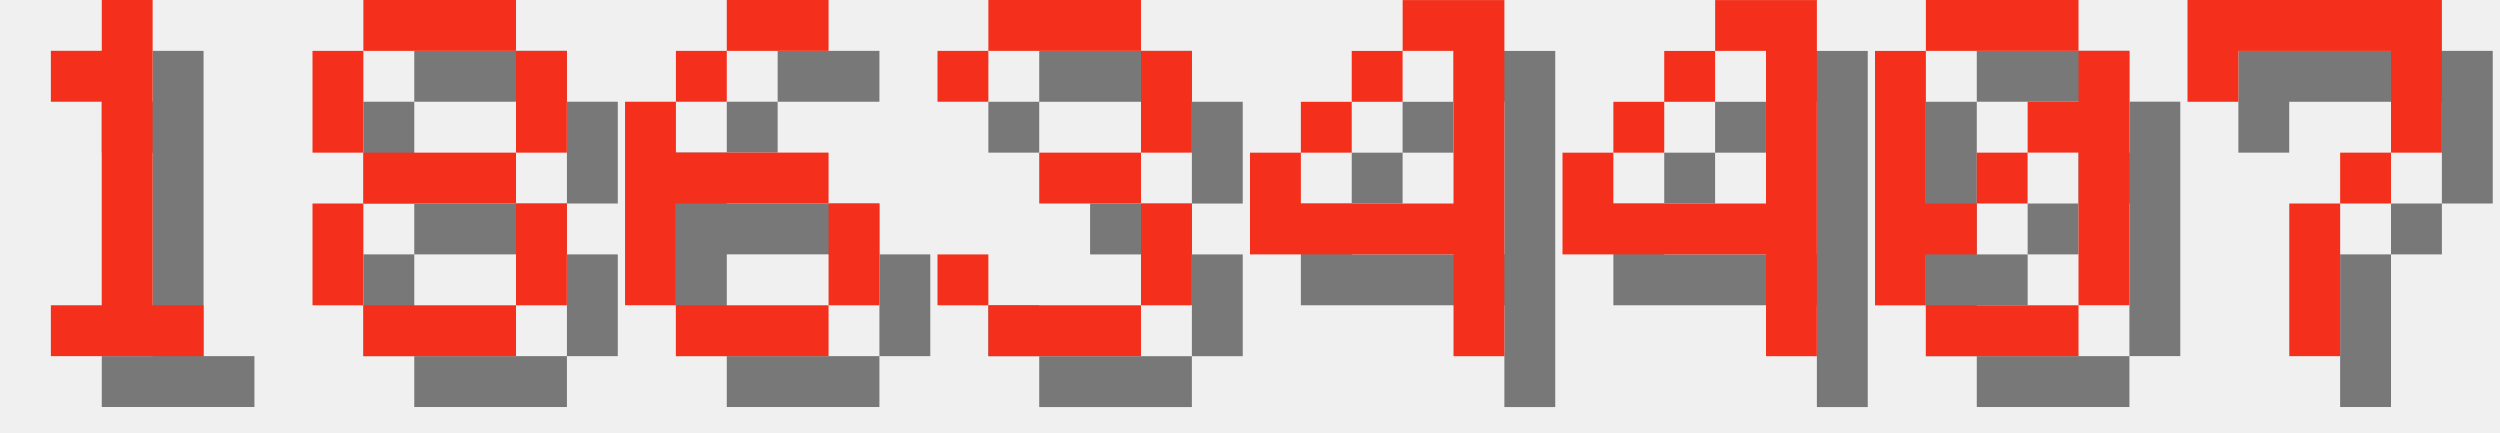
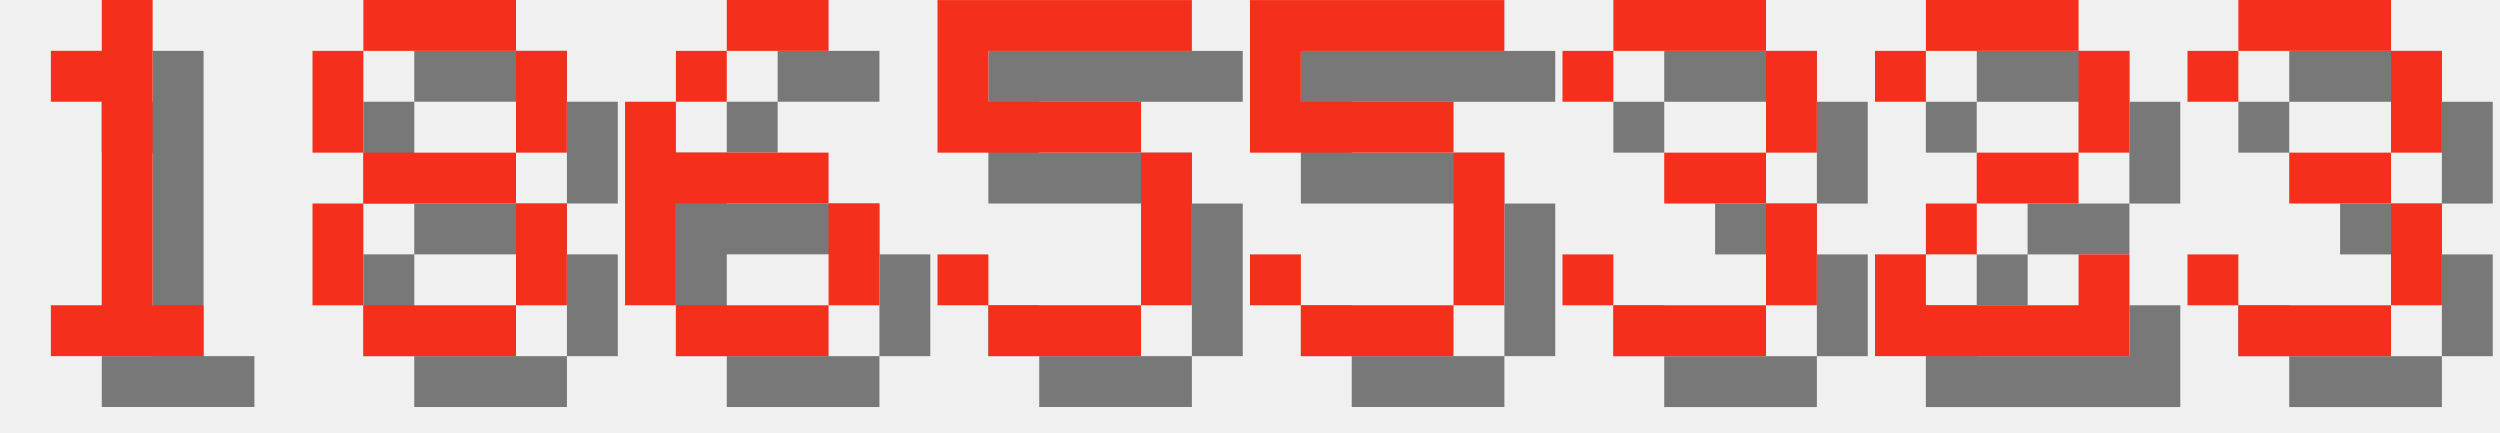
<svg xmlns="http://www.w3.org/2000/svg" version="1.1" width="208.0" height="36">
  <style>
        .text-foreground {
            fill: #F4301C;
        }
        .text-shadow {
            fill: #000000;
            fill-opacity: 0.5;
        }
    </style>
  <g class="digit" id="digit_1" transform="translate(0.0, 0), scale(4)">
    <path id="digit_1_shadow" class="text-shadow" d="m2.117 2.117v1.058h1.058v4.233h-1.058v1.058h3.175v-1.058h-1.058v-6.35h-1.058v1.058h-1.058z" fill-opacity=".5" style="paint-order:stroke fill markers" />
    <path id="digit_1_fg" class="text-foreground" d="m1.058 1.058v1.058h1.058v4.233h-1.058v1.058h3.175v-1.058h-1.058v-6.35h-1.058v1.058h-1.058z" fill="#fff" style="paint-order:stroke fill markers" />
  </g>
  <g class="digit" id="digit_8" transform="translate(26.0, 0), scale(4)">
    <path id="digit_8_shadow" class="text-shadow" d="m2.117 1.058v1.058h3.175v-1.058h-3.175zm3.175 1.058v2.117h1.058v-2.117h-1.058zm0 2.117h-3.175v1.058h3.175v-1.058zm0 1.058v2.117h1.058v-2.117h-1.058zm0 2.117h-3.175v1.058h3.175v-1.058zm-3.175 0v-2.117h-1.058v2.117h1.058zm0-3.175v-2.117h-1.058v2.117h1.058z" fill-opacity=".5" style="paint-order:stroke fill markers" />
    <path id="digit_8_fg" class="text-foreground" d="m1.058 0v1.058h3.175v-1.058h-3.175zm3.175 1.058v2.117h1.058v-2.117h-1.058zm0 2.117h-3.175v1.058h3.175v-1.058zm0 1.058v2.117h1.058v-2.117h-1.058zm0 2.117h-3.175v1.058h3.175v-1.058zm-3.175 0v-2.117h-1.058v2.117h1.058zm0-3.175v-2.117h-1.058v2.117h1.058z" fill="#fff" style="paint-order:stroke fill markers" />
  </g>
  <g class="digit" id="digit_6" transform="translate(52.0, 0), scale(4)">
    <path id="digit_6_shadow" class="text-shadow" d="m3.175 1.058v1.058h2.117v-1.058h-2.117zm0 1.058h-1.058v1.058h1.058v-1.058zm-1.058 1.058h-1.058v4.233h1.058v-2.117h3.175v-1.058h-3.175v-1.058zm3.175 2.117v2.117h1.058v-2.117h-1.058zm0 2.117h-3.175v1.058h3.175v-1.058z" fill-opacity=".5" style="paint-order:stroke fill markers" />
    <path id="digit_6_fg" class="text-foreground" d="m2.117 0v1.058h2.117v-1.058h-2.117zm0 1.058h-1.058v1.058h1.058v-1.058zm-1.058 1.058h-1.058v4.233h1.058v-2.117h3.175v-1.058h-3.175v-1.058zm3.175 2.117v2.117h1.058v-2.117h-1.058zm0 2.117h-3.175v1.058h3.175v-1.058z" fill="#fff" style="paint-order:stroke fill markers" />
  </g>
-   <g class="digit" id="digit_3" transform="translate(78.0, 0), scale(4)">
+   <g class="digit" id="digit_5" transform="translate(78.0, 0), scale(4)">
+     <path id="digit_5_shadow" class="text-shadow" d="m1.058 1.058v3.175h4.233v3.175h-3.175v-1.058h-1.058v1.058h1.058v1.058h3.175v-1.058h1.058v-3.175h-1.058v-1.058h-3.175v-1.058h4.233v-1.058h-5.292z" fill-opacity=".5" style="paint-order:stroke fill markers" />
+     <path id="digit_5_fg" class="text-foreground" d="m0 0v3.175h4.233v3.175h-3.175v-1.058h-1.058v1.058h1.058v1.058h3.175v-1.058h1.058v-3.175h-1.058v-1.058h-3.175v-1.058h4.233v-1.058h-5.292z" fill="#fff" style="paint-order:stroke fill markers" />
+   </g>
+   <g class="digit" id="digit_5" transform="translate(104.0, 0), scale(4)">
+     <path id="digit_5_shadow" class="text-shadow" d="m1.058 1.058v3.175h4.233v3.175h-3.175v-1.058h-1.058v1.058h1.058v1.058h3.175v-1.058h1.058v-3.175h-1.058v-1.058h-3.175v-1.058h4.233v-1.058h-5.292z" fill-opacity=".5" style="paint-order:stroke fill markers" />
+     <path id="digit_5_fg" class="text-foreground" d="m0 0v3.175h4.233v3.175h-3.175v-1.058h-1.058v1.058h1.058v1.058h3.175v-1.058h1.058v-3.175h-1.058v-1.058h-3.175v-1.058h4.233v-1.058h-5.292z" fill="#fff" style="paint-order:stroke fill markers" />
+   </g>
+   <g class="digit" id="digit_3" transform="translate(130.0, 0), scale(4)">
    <path id="digit_3_shadow" class="text-shadow" d="m1.058 2.117v1.058h1.058v-1.058h3.175v2.117h-2.117v1.058h2.117v2.117h-3.175v-1.058h-1.058v1.058h1.058v1.058h3.175v-1.058h1.058v-2.117h-1.058v-1.058h1.058v-2.117h-1.058v-1.058h-3.175v1.058h-1.058z" fill-opacity=".5" style="paint-order:stroke fill markers" />
    <path id="digit_3_fg" class="text-foreground" d="m0 1.058v1.058h1.058v-1.058h3.175v2.117h-2.117v1.058h2.117v2.117h-3.175v-1.058h-1.058v1.058h1.058v1.058h3.175v-1.058h1.058v-2.117h-1.058v-1.058h1.058v-2.117h-1.058v-1.058h-3.175v1.058h-1.058z" fill="#fff" style="paint-order:stroke fill markers" />
  </g>
-   <g class="digit" id="digit_4" transform="translate(104.0, 0), scale(4)">
-     <path id="digit_4_shadow" class="text-shadow" d="m4.233 1.058v1.058h1.058v3.175h-3.175v-1.058h-1.058v2.117h4.233v2.117h1.058v-7.408h-2.117zm-2.117 3.175h1.058v-1.058h-1.058v1.058zm1.058-1.058h1.058v-1.058h-1.058v1.058z" fill-opacity=".5" style="paint-order:stroke fill markers" />
-     <path id="digit_4_fg" class="text-foreground" d="m3.175 0v1.058h1.058v3.175h-3.175v-1.058h-1.058v2.117h4.233v2.117h1.058v-7.408h-2.117zm-2.117 3.175h1.058v-1.058h-1.058v1.058zm1.058-1.058h1.058v-1.058h-1.058v1.058z" fill="#fff" style="paint-order:stroke fill markers" />
+   <g class="digit" id="digit_2" transform="translate(156.0, 0), scale(4)">
+     <path id="digit_2_shadow" class="text-shadow" d="m1.058 2.117v1.058h1.058v-1.058h3.175v2.117h-2.117v1.058h-1.058v1.058h-1.058v2.117h5.292v-2.117h-1.058v1.058h-3.175v-1.058h1.058v-1.058h2.117v-1.058h1.058v-2.117h-1.058v-1.058h-3.175v1.058h-1.058z" fill-opacity=".5" style="paint-order:stroke fill markers" />
+     <path id="digit_2_fg" class="text-foreground" d="m0 1.058v1.058h1.058v-1.058h3.175v2.117h-2.117v1.058h-1.058v1.058h-1.058v2.117h5.292v-2.117h-1.058v1.058h-3.175v-1.058h1.058v-1.058h2.117v-1.058h1.058v-2.117h-1.058v-1.058h-3.175v1.058h-1.058z" fill="#fff" style="paint-order:stroke fill markers" />
  </g>
-   <g class="digit" id="digit_4" transform="translate(130.0, 0), scale(4)">
-     <path id="digit_4_shadow" class="text-shadow" d="m4.233 1.058v1.058h1.058v3.175h-3.175v-1.058h-1.058v2.117h4.233v2.117h1.058v-7.408h-2.117zm-2.117 3.175h1.058v-1.058h-1.058v1.058zm1.058-1.058h1.058v-1.058h-1.058v1.058z" fill-opacity=".5" style="paint-order:stroke fill markers" />
-     <path id="digit_4_fg" class="text-foreground" d="m3.175 0v1.058h1.058v3.175h-3.175v-1.058h-1.058v2.117h4.233v2.117h1.058v-7.408h-2.117zm-2.117 3.175h1.058v-1.058h-1.058v1.058zm1.058-1.058h1.058v-1.058h-1.058v1.058z" fill="#fff" style="paint-order:stroke fill markers" />
-   </g>
-   <g class="digit" id="digit_0" transform="translate(156.0, 0), scale(4)">
-     <path id="digit_0_shadow" class="text-shadow" d="m2.117 1.058v1.058h3.175v-1.058h-3.175zm3.175 1.058v1.058h-1.058v1.058h1.058v3.175h1.058v-5.292h-1.058zm0 5.292h-3.175v1.058h3.175v-1.058zm-3.175 0v-1.058h1.058v-1.058h-1.058v-3.175h-1.058v5.292h1.058zm1.058-2.117h1.058v-1.058h-1.058v1.058z" fill-opacity=".5" style="paint-order:stroke fill markers" />
-     <path id="digit_0_fg" class="text-foreground" d="m1.058 0v1.058h3.175v-1.058h-3.175zm3.175 1.058v1.058h-1.058v1.058h1.058v3.175h1.058v-5.292h-1.058zm0 5.292h-3.175v1.058h3.175v-1.058zm-3.175 0v-1.058h1.058v-1.058h-1.058v-3.175h-1.058v5.292h1.058zm1.058-2.117h1.058v-1.058h-1.058v1.058z" fill="#fff" style="paint-order:stroke fill markers" />
-   </g>
-   <g class="digit" id="digit_7" transform="translate(182.0, 0), scale(4)">
-     <path id="digit_7_shadow" class="text-shadow" d="m1.058 1.058 2e-6 2.117h1.058v-1.058h3.175v1.058l2e-7 1.058h-1.058v1.058h-1.058l4e-7 3.175 1.058 1e-7v-3.175h1.058v-1.058h1.058l5e-7 -1.058v-2.117z" fill-opacity=".5" style="paint-order:stroke fill markers" />
-     <path id="digit_7_fg" class="text-foreground" d="m0 0 2e-6 2.117h1.058v-1.058h3.175v1.058l2e-7 1.058h-1.058v1.058h-1.058l4e-7 3.175 1.058 1e-7v-3.175h1.058v-1.058h1.058l5e-7 -1.058v-2.117z" fill="#fff" style="paint-order:stroke fill markers" />
+   <g class="digit" id="digit_3" transform="translate(182.0, 0), scale(4)">
+     <path id="digit_3_shadow" class="text-shadow" d="m1.058 2.117v1.058h1.058v-1.058h3.175v2.117h-2.117v1.058h2.117v2.117h-3.175v-1.058h-1.058v1.058h1.058v1.058h3.175v-1.058h1.058v-2.117h-1.058v-1.058h1.058v-2.117h-1.058v-1.058h-3.175v1.058h-1.058z" fill-opacity=".5" style="paint-order:stroke fill markers" />
+     <path id="digit_3_fg" class="text-foreground" d="m0 1.058v1.058h1.058v-1.058h3.175v2.117h-2.117v1.058h2.117v2.117h-3.175v-1.058h-1.058v1.058h1.058v1.058h3.175v-1.058h1.058v-2.117h-1.058v-1.058h1.058v-2.117h-1.058v-1.058h-3.175v1.058h-1.058z" fill="#fff" style="paint-order:stroke fill markers" />
  </g>
</svg>
